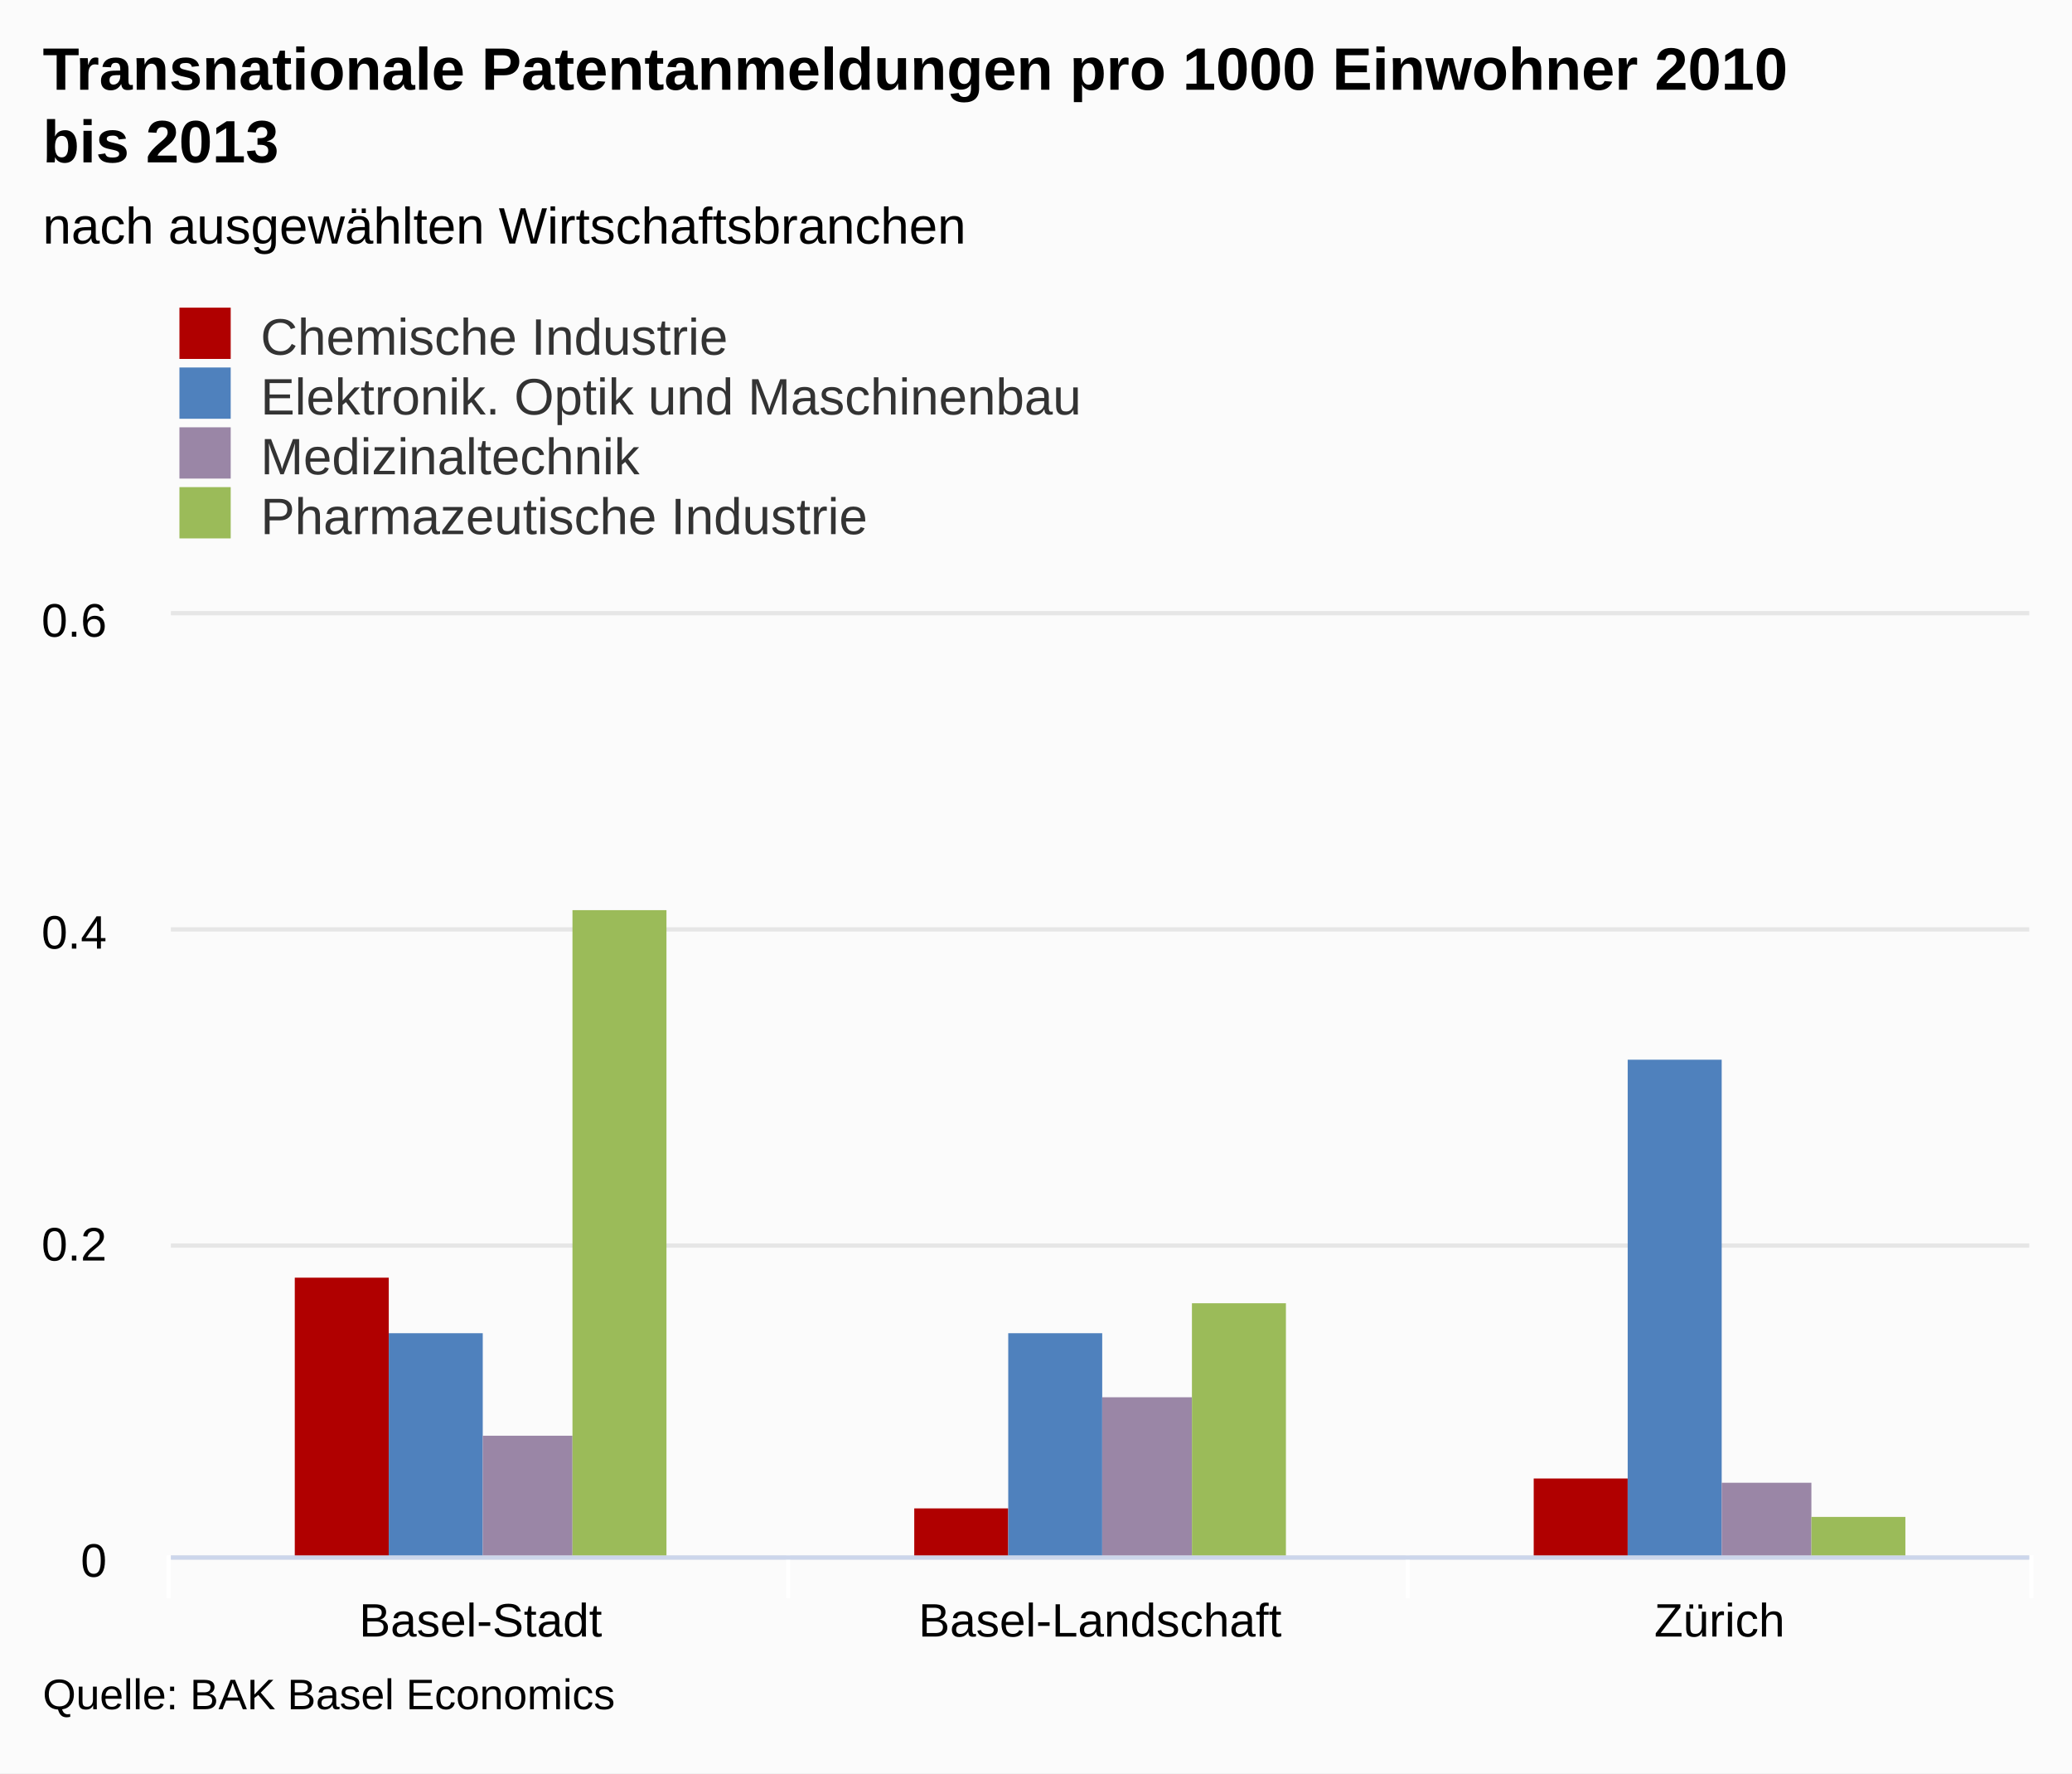
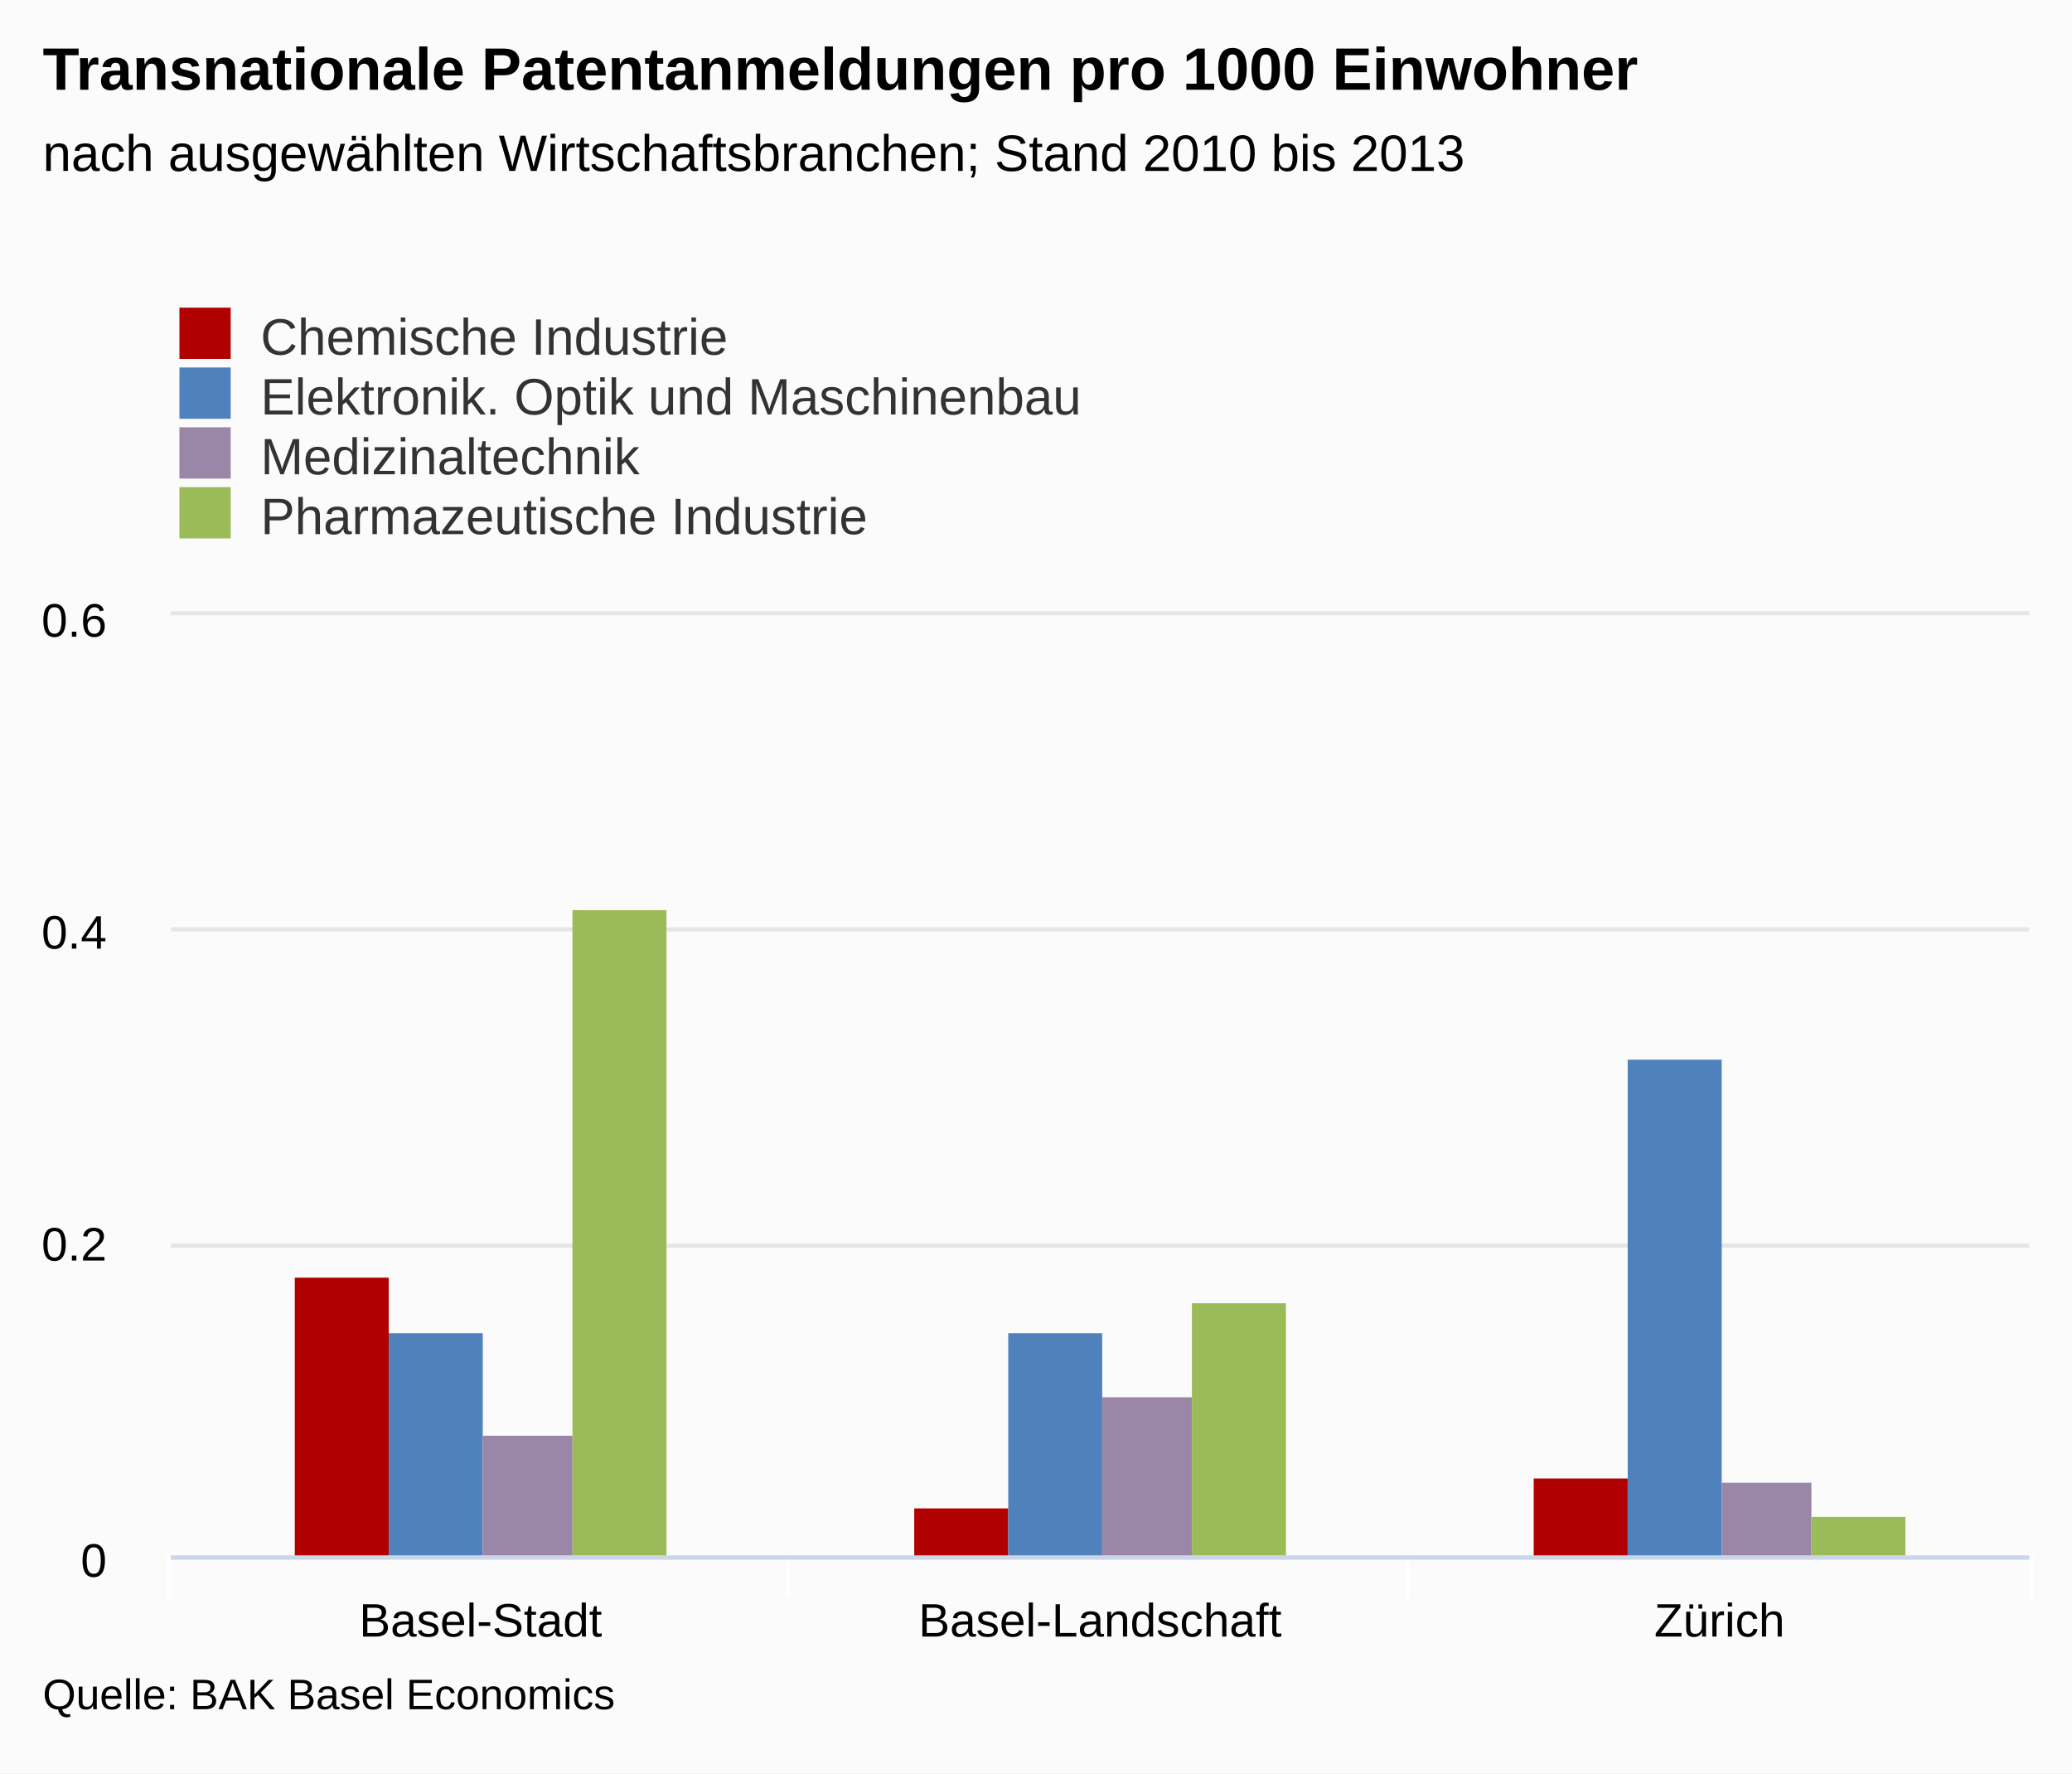
<svg xmlns="http://www.w3.org/2000/svg" version="1.1" class="highcharts-root" style="font-family:arial;font-size:12px;" viewBox="0 0 485 415">
  <defs>
    <clipPath>
      <rect x="0" y="0" width="435" height="220" fill="none" />
    </clipPath>
    <clipPath id="a">
      <rect x="0" y="0" width="435" height="220" fill="none" />
    </clipPath>
  </defs>
  <rect fill="#fbfbfb" class="highcharts-background" x="0" y="0" width="485" height="415" rx="0" ry="0" />
  <rect fill="none" class="highcharts-plot-background" x="40" y="144" width="435" height="220" />
  <g class="highcharts-pane-group" />
  <g class="highcharts-grid highcharts-xaxis-grid ">
    <path fill="none" class="highcharts-grid-line" d="M 184.5 144 L 184.5 364" opacity="1" />
    <path fill="none" class="highcharts-grid-line" d="M 329.5 144 L 329.5 364" opacity="1" />
    <path fill="none" class="highcharts-grid-line" d="M 474.5 144 L 474.5 364" opacity="1" />
    <path fill="none" class="highcharts-grid-line" d="M 39.5 144 L 39.5 364" opacity="1" />
  </g>
  <g class="highcharts-grid highcharts-yaxis-grid ">
    <path fill="none" stroke="#e6e6e6" stroke-width="1" class="highcharts-grid-line" d="M 40 364.5 L 475 364.5" opacity="1" />
    <path fill="none" stroke="#e6e6e6" stroke-width="1" class="highcharts-grid-line" d="M 40 291.5 L 475 291.5" opacity="1" />
    <path fill="none" stroke="#e6e6e6" stroke-width="1" class="highcharts-grid-line" d="M 40 217.5 L 475 217.5" opacity="1" />
    <path fill="none" stroke="#e6e6e6" stroke-width="1" class="highcharts-grid-line" d="M 40 143.5 L 475 143.5" opacity="1" />
  </g>
  <rect fill="none" class="highcharts-plot-border" x="40" y="144" width="435" height="220" />
  <g class="highcharts-axis highcharts-xaxis ">
    <path fill="none" class="highcharts-tick" stroke="#FFFFFF" stroke-width="1" d="M 184.5 364 L 184.5 374" opacity="1" />
    <path fill="none" class="highcharts-tick" stroke="#FFFFFF" stroke-width="1" d="M 329.5 364 L 329.5 374" opacity="1" />
    <path fill="none" class="highcharts-tick" stroke="#FFFFFF" stroke-width="1" d="M 475.5 364 L 475.5 374" opacity="1" />
    <path fill="none" class="highcharts-tick" stroke="#FFFFFF" stroke-width="1" d="M 39.5 364 L 39.5 374" opacity="1" />
    <path fill="none" class="highcharts-axis-line" stroke="#ccd6eb" stroke-width="1" d="M 40 364.5 L 475 364.5" />
  </g>
  <g class="highcharts-axis highcharts-yaxis ">
    <path fill="none" class="highcharts-axis-line" d="M 40 144 L 40 364" />
  </g>
  <g class="highcharts-series-group">
    <g class="highcharts-series highcharts-series-0 highcharts-column-series highcharts-color-undefined " transform="translate(40,144) scale(1 1)" clip-path="url(#a)">
      <rect x="29" y="155" width="22" height="66" fill="#b00000" class="highcharts-point" />
      <rect x="174" y="209" width="22" height="12" fill="#b00000" class="highcharts-point" />
      <rect x="319" y="202" width="22" height="19" fill="#b00000" class="highcharts-point" />
    </g>
    <g class="highcharts-markers highcharts-series-0 highcharts-column-series highcharts-color-undefined " transform="translate(40,144) scale(1 1)" clip-path="none" />
    <g class="highcharts-series highcharts-series-1 highcharts-column-series highcharts-color-undefined " transform="translate(40,144) scale(1 1)" clip-path="url(#a)">
      <rect x="51" y="168" width="22" height="53" fill="#4f81bd" class="highcharts-point" />
      <rect x="196" y="168" width="22" height="53" fill="#4f81bd" class="highcharts-point" />
      <rect x="341" y="104" width="22" height="117" fill="#4f81bd" class="highcharts-point" />
    </g>
    <g class="highcharts-markers highcharts-series-1 highcharts-column-series highcharts-color-undefined " transform="translate(40,144) scale(1 1)" clip-path="none" />
    <g class="highcharts-series highcharts-series-2 highcharts-column-series highcharts-color-undefined " transform="translate(40,144) scale(1 1)" clip-path="url(#a)">
      <rect x="73" y="192" width="21" height="29" fill="#9A86A6" class="highcharts-point" />
      <rect x="218" y="183" width="21" height="38" fill="#9A86A6" class="highcharts-point" />
      <rect x="363" y="203" width="21" height="18" fill="#9A86A6" class="highcharts-point" />
    </g>
    <g class="highcharts-markers highcharts-series-2 highcharts-column-series highcharts-color-undefined " transform="translate(40,144) scale(1 1)" clip-path="none" />
    <g class="highcharts-series highcharts-series-3 highcharts-column-series highcharts-color-undefined " transform="translate(40,144) scale(1 1)" clip-path="url(#a)">
      <rect x="94" y="69" width="22" height="152" fill="#9bbb59" class="highcharts-point" />
      <rect x="239" y="161" width="22" height="60" fill="#9bbb59" class="highcharts-point" />
      <rect x="384" y="211" width="22" height="10" fill="#9bbb59" class="highcharts-point" />
    </g>
    <g class="highcharts-markers highcharts-series-3 highcharts-column-series highcharts-color-undefined " transform="translate(40,144) scale(1 1)" clip-path="none" />
  </g>
  <text x="10" text-anchor="start" class="highcharts-title" style="color:#000000;font-size:14px;font-weight:bold;fill:#000000;" y="21">
-     <tspan>Transnationale Patentanmeldungen pro 1000 Einwohner 2010</tspan>
-     <tspan dy="17" x="10">bis 2013</tspan>
+     <tspan>Transnationale Patentanmeldungen pro 1000 Einwohner</tspan>
  </text>
-   <text x="10" text-anchor="start" class="highcharts-subtitle" style="color:#000000;font-size:12px;font-weight:normal;font-family:arial;fill:#000000;" y="57">
-     <tspan>nach ausgewählten Wirtschaftsbranchen</tspan>
+   <text x="10" text-anchor="start" class="highcharts-subtitle" style="color:#000000;font-size:12px;font-weight:normal;font-family:arial;fill:#000000;" y="40">
+     <tspan>nach ausgewählten Wirtschaftsbranchen; Stand 2010 bis 2013</tspan>
  </text>
  <g class="highcharts-legend" transform="translate(32,65)">
    <rect fill="none" class="highcharts-legend-box" rx="0" ry="0" x="0" y="0" width="296" height="67" visibility="visible" />
    <g>
      <g>
        <g class="highcharts-legend-item highcharts-column-series highcharts-color-undefined highcharts-series-0" transform="translate(8,3)">
          <text x="21" style="color:#333333;font-size:12px;font-weight:normal;cursor:pointer;fill:#333333;" text-anchor="start" y="15">
            <tspan>Chemische Industrie</tspan>
          </text>
          <rect x="2" y="4" width="12" height="12" fill="#b00000" class="highcharts-point" />
        </g>
        <g class="highcharts-legend-item highcharts-column-series highcharts-color-undefined highcharts-series-1" transform="translate(8,17)">
          <text x="21" y="15" style="color:#333333;font-size:12px;font-weight:normal;cursor:pointer;fill:#333333;" text-anchor="start">
            <tspan>Elektronik. Optik und Maschinenbau</tspan>
          </text>
          <rect x="2" y="4" width="12" height="12" fill="#4f81bd" class="highcharts-point" />
        </g>
        <g class="highcharts-legend-item highcharts-column-series highcharts-color-undefined highcharts-series-2" transform="translate(8,31)">
          <text x="21" y="15" style="color:#333333;font-size:12px;font-weight:normal;cursor:pointer;fill:#333333;" text-anchor="start">
            <tspan>Medizinaltechnik</tspan>
          </text>
          <rect x="2" y="4" width="12" height="12" fill="#9A86A6" class="highcharts-point" />
        </g>
        <g class="highcharts-legend-item highcharts-column-series highcharts-color-undefined highcharts-series-3" transform="translate(8,45)">
          <text x="21" y="15" style="color:#333333;font-size:12px;font-weight:normal;cursor:pointer;fill:#333333;" text-anchor="start">
            <tspan>Pharmazeutische Industrie</tspan>
          </text>
          <rect x="2" y="4" width="12" height="12" fill="#9bbb59" class="highcharts-point" />
        </g>
      </g>
    </g>
  </g>
  <g class="highcharts-axis-labels highcharts-xaxis-labels ">
    <text x="112.5" style="color:#000000;cursor:default;font-size:11px;fill:#000000;" text-anchor="middle" transform="translate(0,0)" y="383" opacity="1">
      <tspan>Basel-Stadt</tspan>
    </text>
    <text x="257.5" style="color:#000000;cursor:default;font-size:11px;fill:#000000;" text-anchor="middle" transform="translate(0,0)" y="383" opacity="1">
      <tspan>Basel-Landschaft</tspan>
    </text>
    <text x="402.5" style="color:#000000;cursor:default;font-size:11px;fill:#000000;" text-anchor="middle" transform="translate(0,0)" y="383" opacity="1">
      <tspan>Zürich</tspan>
    </text>
  </g>
  <g class="highcharts-axis-labels highcharts-yaxis-labels ">
    <text x="25" style="color:#000000;cursor:default;font-size:11px;fill:#000000;" text-anchor="end" transform="translate(0,0)" y="369" opacity="1">
      <tspan>0</tspan>
    </text>
    <text x="25" style="color:#000000;cursor:default;font-size:11px;fill:#000000;" text-anchor="end" transform="translate(0,0)" y="295" opacity="1">
      <tspan>0.2</tspan>
    </text>
    <text x="25" style="color:#000000;cursor:default;font-size:11px;fill:#000000;" text-anchor="end" transform="translate(0,0)" y="222" opacity="1">
      <tspan>0.4</tspan>
    </text>
    <text x="25" style="color:#000000;cursor:default;font-size:11px;fill:#000000;" text-anchor="end" transform="translate(0,0)" y="149" opacity="1">
      <tspan>0.6</tspan>
    </text>
  </g>
  <text x="10" class="highcharts-credits" text-anchor="start" style="cursor:default;color:#000000;font-size:10px;fill:#000000;" y="400">
    <tspan>Quelle: BAK Basel Economics</tspan>
  </text>
</svg>
